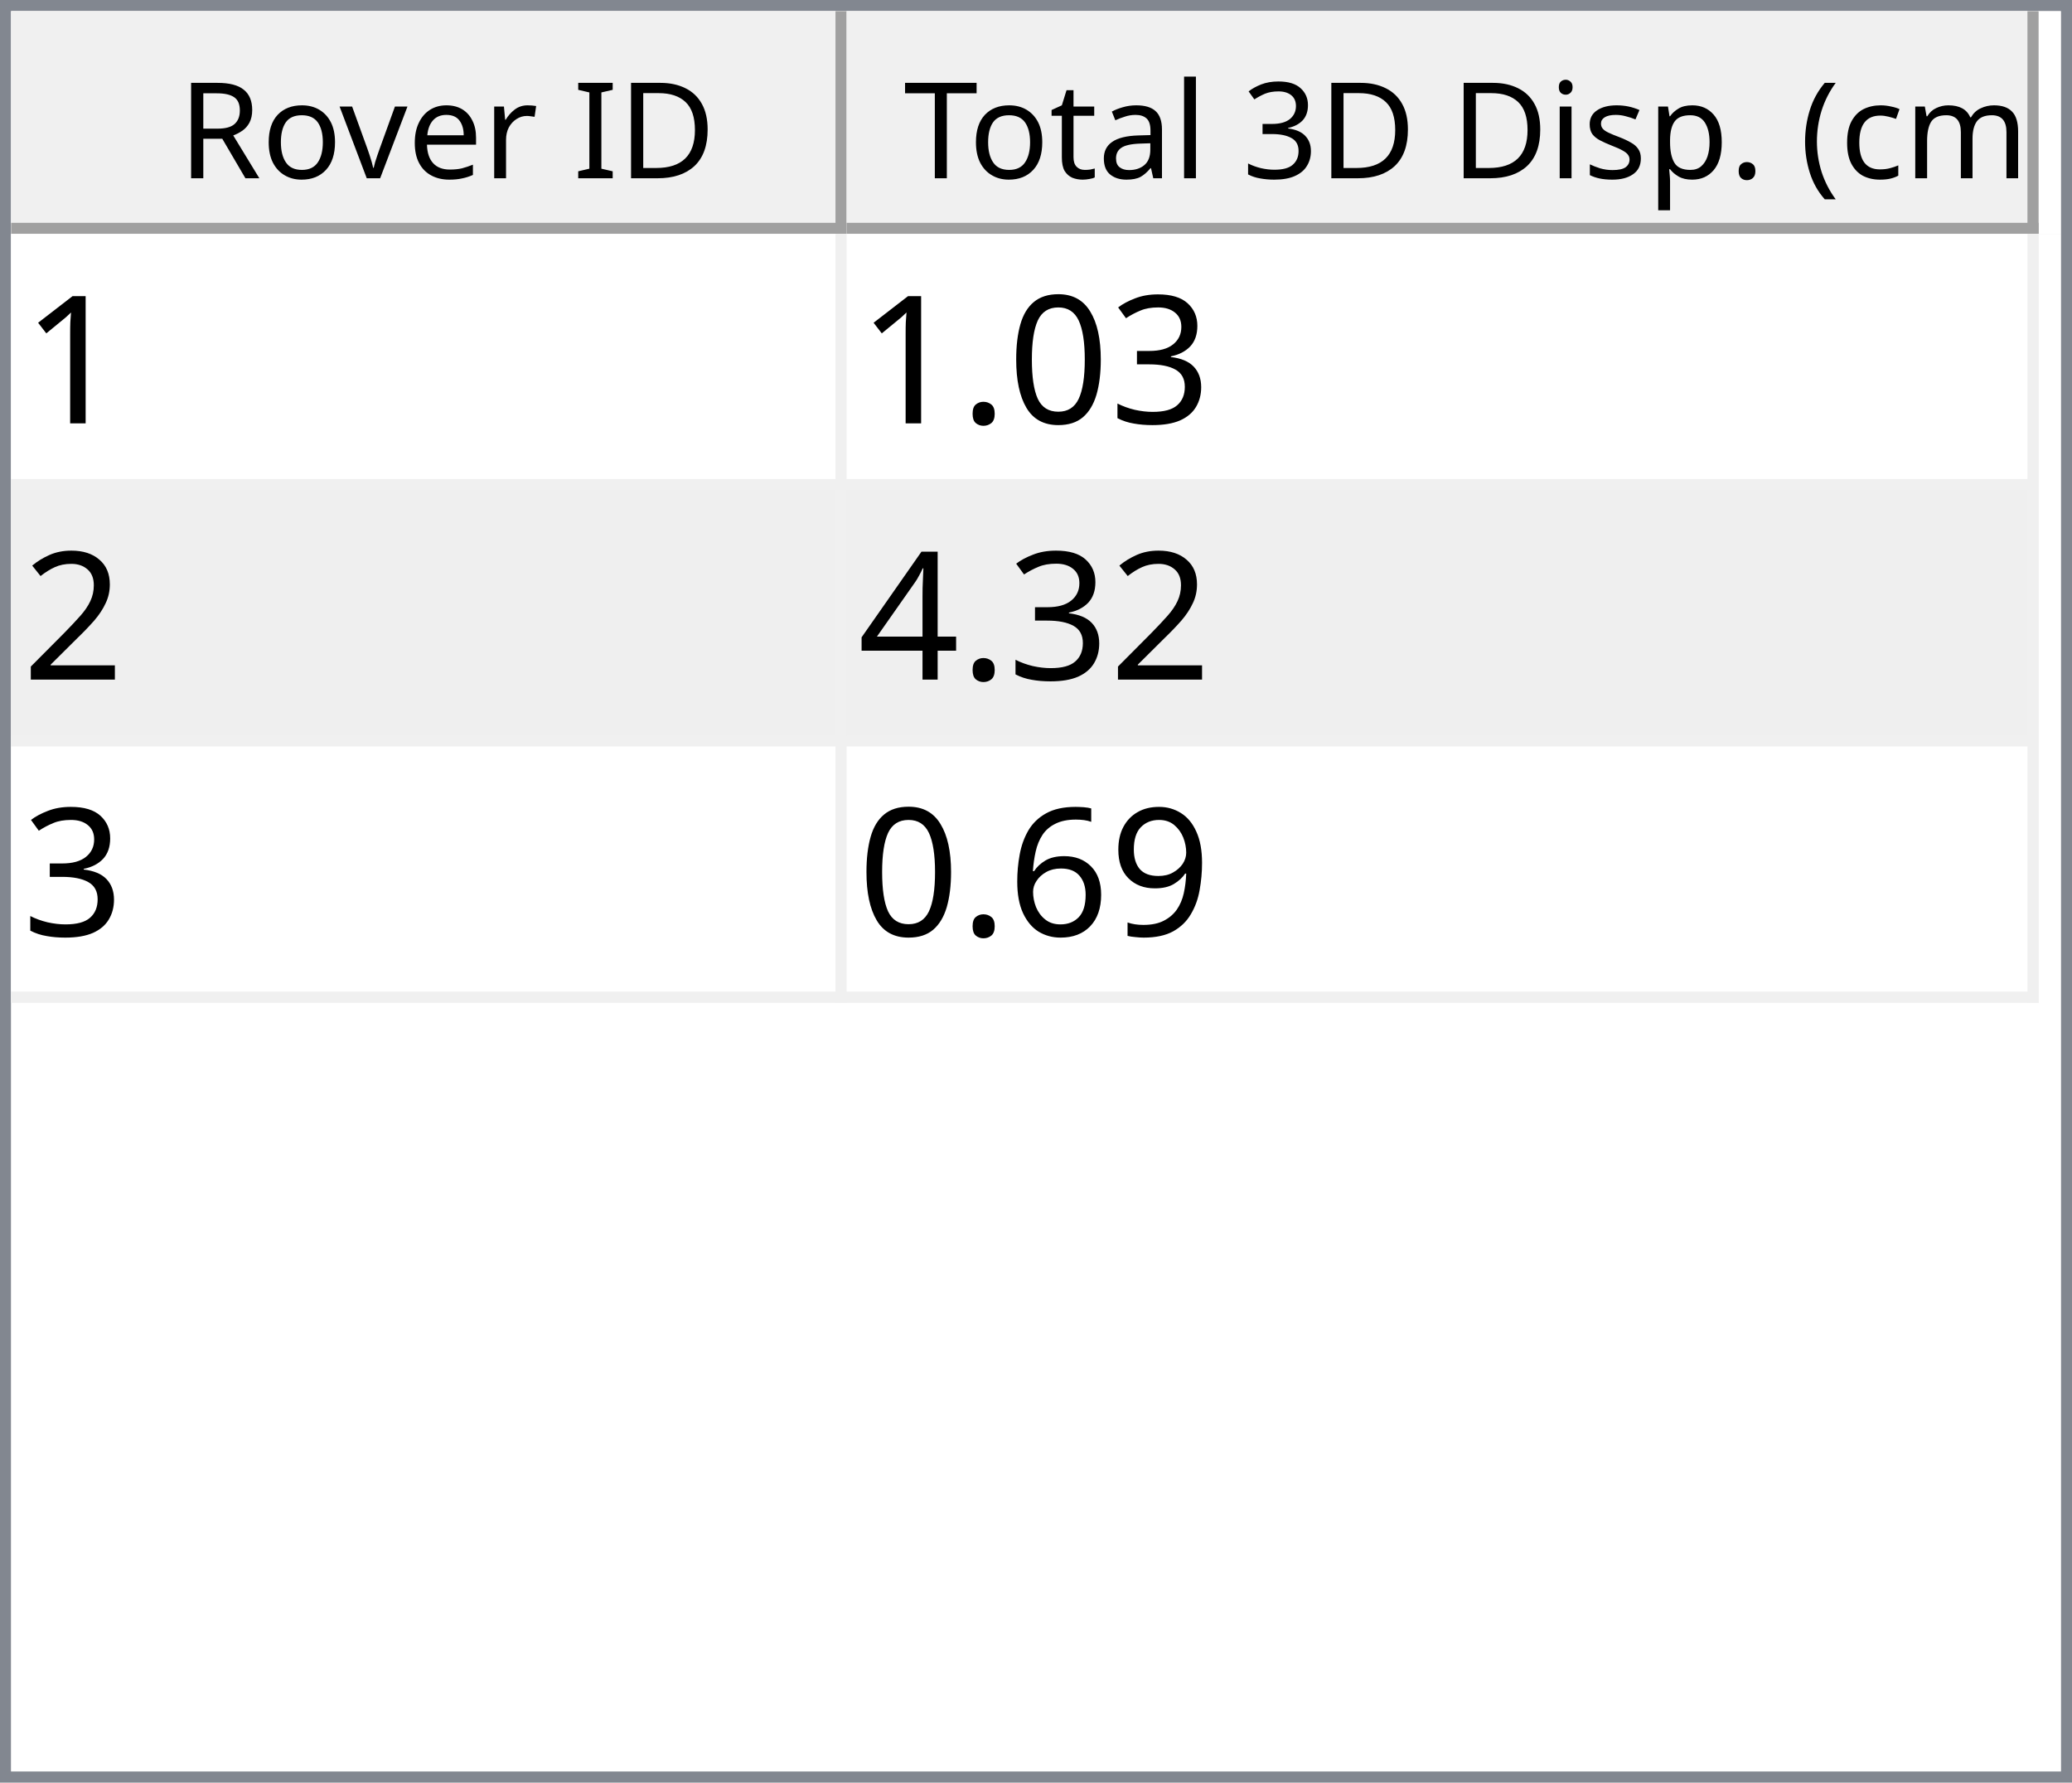
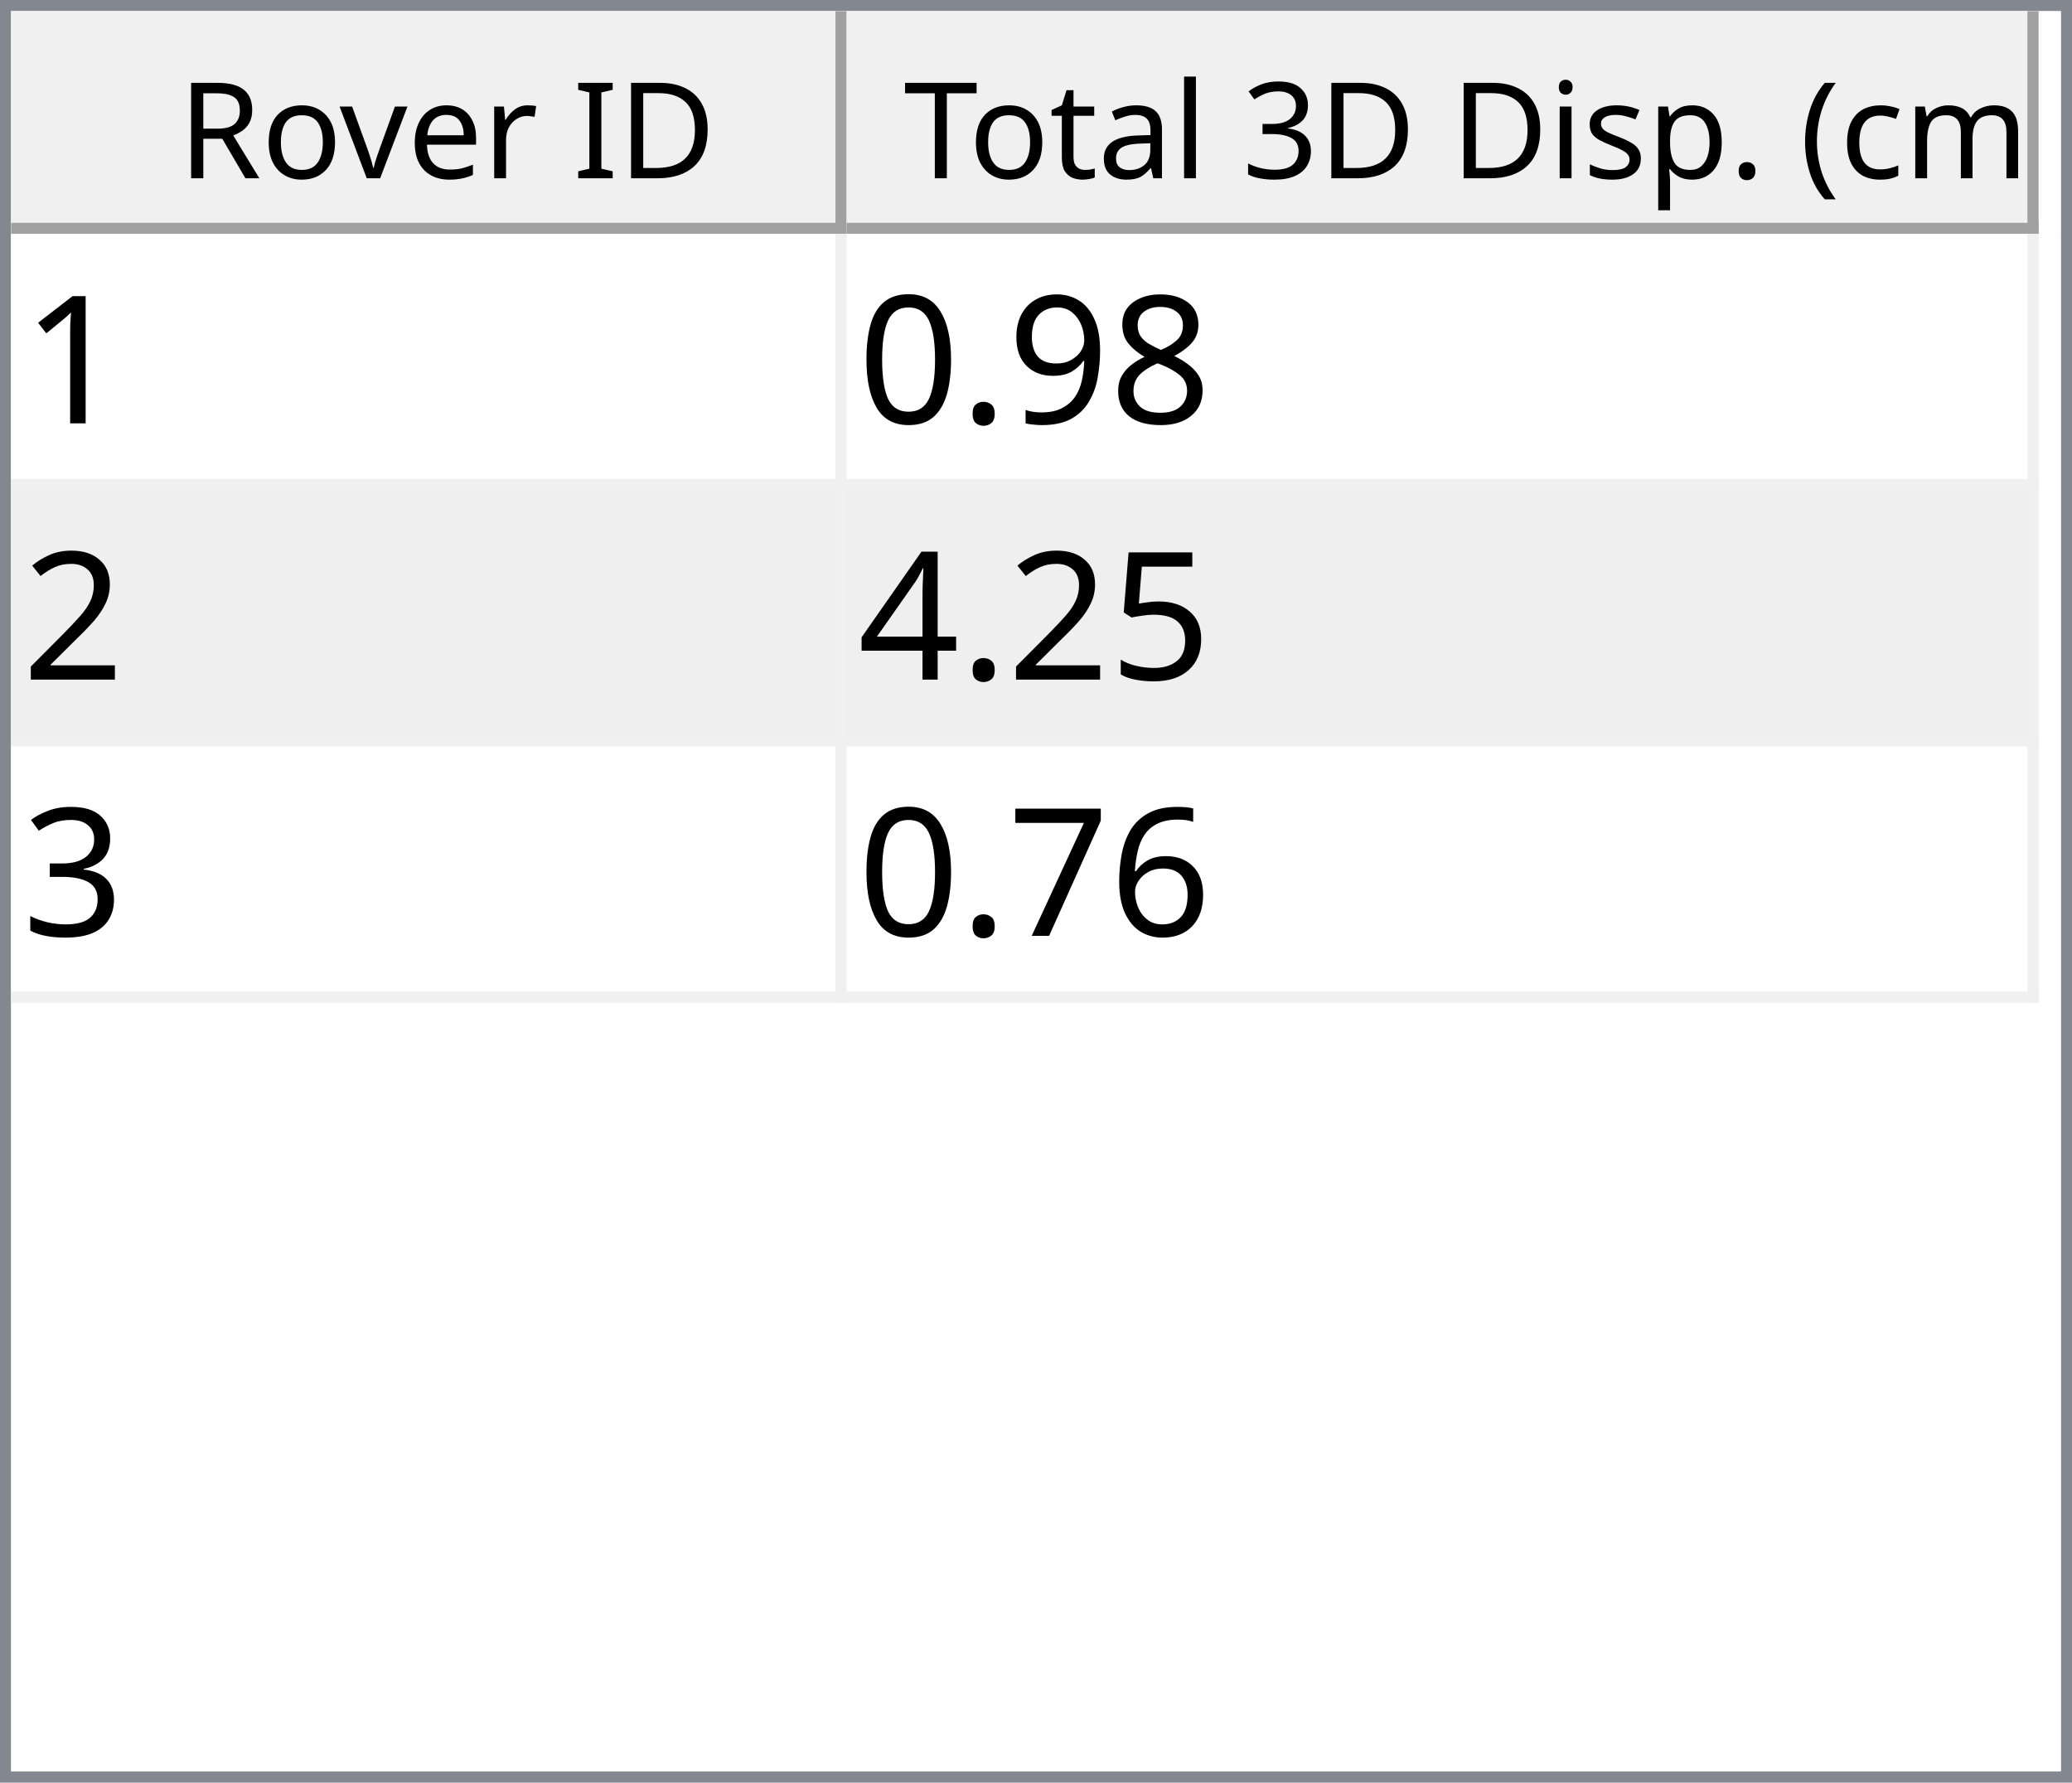
<svg xmlns="http://www.w3.org/2000/svg" style="fill-opacity:1; color-rendering:auto; color-interpolation:auto; text-rendering:auto; stroke:black; stroke-linecap:square; stroke-miterlimit:10; shape-rendering:auto; stroke-opacity:1; fill:black; stroke-dasharray:none; font-weight:normal; stroke-width:1; font-family:'Dialog'; font-style:normal; stroke-linejoin:miter; font-size:12px; stroke-dashoffset:0; image-rendering:auto;" width="186" height="160">
  <defs id="genericDefs" />
  <g>
    <defs id="defs1">
      <clipPath clipPathUnits="userSpaceOnUse" id="clipPath1">
        <path d="M0 0 L186 0 L186 160 L0 160 L0 0 Z" />
      </clipPath>
      <clipPath clipPathUnits="userSpaceOnUse" id="clipPath2">
        <path d="M0 0 L0 160 L186 160 L186 0 Z" />
      </clipPath>
      <clipPath clipPathUnits="userSpaceOnUse" id="clipPath3">
        <path d="M0 0 L0 20 L184 20 L184 0 Z" />
      </clipPath>
      <clipPath clipPathUnits="userSpaceOnUse" id="clipPath4">
        <path d="M0 0 L0 20 L75 20 L75 0 Z" />
      </clipPath>
      <clipPath clipPathUnits="userSpaceOnUse" id="clipPath5">
        <path d="M1 1 L1 19 L74 19 L74 1 Z" />
      </clipPath>
      <clipPath clipPathUnits="userSpaceOnUse" id="clipPath6">
        <path d="M0 0 L0 18 L73 18 L73 0 Z" />
      </clipPath>
      <clipPath clipPathUnits="userSpaceOnUse" id="clipPath7">
        <path d="M-0.5 -0.5 L-0.5 19.5 L74.5 19.5 L74.5 -0.5 Z" />
      </clipPath>
      <clipPath clipPathUnits="userSpaceOnUse" id="clipPath8">
        <path d="M0 0 L0 20 L107 20 L107 0 Z" />
      </clipPath>
      <clipPath clipPathUnits="userSpaceOnUse" id="clipPath9">
        <path d="M1 1 L1 19 L106 19 L106 1 Z" />
      </clipPath>
      <clipPath clipPathUnits="userSpaceOnUse" id="clipPath10">
        <path d="M0 0 L0 18 L105 18 L105 0 Z" />
      </clipPath>
      <clipPath clipPathUnits="userSpaceOnUse" id="clipPath11">
        <path d="M-0.5 -0.5 L-0.5 19.5 L106.5 19.5 L106.5 -0.5 Z" />
      </clipPath>
      <clipPath clipPathUnits="userSpaceOnUse" id="clipPath12">
        <path d="M0 0 L0 138 L184 138 L184 0 Z" />
      </clipPath>
      <clipPath clipPathUnits="userSpaceOnUse" id="clipPath13">
        <path d="M0 0 L0 69 L182 69 L182 0 Z" />
      </clipPath>
      <clipPath clipPathUnits="userSpaceOnUse" id="clipPath14">
        <path d="M-0.5 -0.5 L-0.5 68.5 L181.5 68.5 L181.5 -0.5 Z" />
      </clipPath>
      <clipPath clipPathUnits="userSpaceOnUse" id="clipPath15">
        <path d="M0 0 L0 22 L74 22 L74 0 Z" />
      </clipPath>
      <clipPath clipPathUnits="userSpaceOnUse" id="clipPath16">
        <path d="M0 0 L0 22 L106 22 L106 0 Z" />
      </clipPath>
      <font horiz-adv-x="64.551" id="font1">
        <font-face ascent="107.91" descent="25.098" units-per-em="100" style="font-style:normal; font-family:Segoe UI; font-weight:normal;" />
        <missing-glyph horiz-adv-x="64.551" d="M8.109 0 L8.109 68.266 L56.453 68.266 L56.453 0 L8.109 0 ZM15.328 7.234 L49.219 7.234 L49.219 61.031 L15.328 61.031 L15.328 7.234 Z" />
        <glyph unicode="D" horiz-adv-x="70.117" d="M9.188 0 L9.188 70.016 L28.516 70.016 Q65.531 70.016 65.531 35.891 Q65.531 19.672 55.25 9.836 Q44.969 0 27.734 0 L9.188 0 ZM17.391 62.594 L17.391 7.422 L27.828 7.422 Q41.609 7.422 49.273 14.797 Q56.938 22.172 56.938 35.688 Q56.938 62.594 28.328 62.594 L17.391 62.594 Z" />
        <glyph unicode="I" horiz-adv-x="26.611" d="M17.391 0 L9.188 0 L9.188 70.016 L17.391 70.016 L17.391 0 Z" />
        <glyph unicode=" " horiz-adv-x="27.393" d="" />
        <glyph unicode="r" horiz-adv-x="34.766" d="M34.188 41.891 Q32.078 43.5 28.125 43.5 Q23 43.5 19.555 38.672 Q16.109 33.844 16.109 25.484 L16.109 0 L8.109 0 L8.109 50 L16.109 50 L16.109 39.703 L16.312 39.703 Q18.016 44.969 21.531 47.922 Q25.047 50.875 29.391 50.875 Q32.516 50.875 34.188 50.203 L34.188 41.891 Z" />
        <glyph unicode="e" horiz-adv-x="52.295" d="M48.297 23 L12.984 23 Q13.188 14.656 17.484 10.109 Q21.781 5.562 29.297 5.562 Q37.75 5.562 44.828 11.141 L44.828 3.609 Q38.234 -1.172 27.391 -1.172 Q16.797 -1.172 10.742 5.641 Q4.688 12.453 4.688 24.812 Q4.688 36.469 11.305 43.82 Q17.922 51.172 27.734 51.172 Q37.547 51.172 42.922 44.828 Q48.297 38.484 48.297 27.203 L48.297 23 ZM40.094 29.781 Q40.047 36.719 36.75 40.578 Q33.453 44.438 27.594 44.438 Q21.922 44.438 17.969 40.383 Q14.016 36.328 13.094 29.781 L40.094 29.781 Z" />
        <glyph unicode="v" horiz-adv-x="47.9" d="M47.406 50 L27.484 0 L19.625 0 L0.688 50 L9.469 50 L22.172 13.672 Q23.578 9.672 23.922 6.688 L24.125 6.688 Q24.609 10.453 25.688 13.484 L38.969 50 L47.406 50 Z" />
        <glyph unicode="o" horiz-adv-x="58.594" d="M29 -1.172 Q17.922 -1.172 11.305 5.836 Q4.688 12.844 4.688 24.422 Q4.688 37.016 11.57 44.094 Q18.453 51.172 30.172 51.172 Q41.359 51.172 47.633 44.289 Q53.906 37.406 53.906 25.203 Q53.906 13.234 47.141 6.031 Q40.375 -1.172 29 -1.172 ZM29.594 44.438 Q21.875 44.438 17.383 39.188 Q12.891 33.938 12.891 24.703 Q12.891 15.828 17.43 10.695 Q21.969 5.562 29.594 5.562 Q37.359 5.562 41.531 10.594 Q45.703 15.625 45.703 24.906 Q45.703 34.281 41.531 39.359 Q37.359 44.438 29.594 44.438 Z" />
        <glyph unicode="R" horiz-adv-x="59.814" d="M59.375 0 L49.609 0 L37.891 19.625 Q36.281 22.359 34.766 24.289 Q33.25 26.219 31.664 27.438 Q30.078 28.656 28.25 29.219 Q26.422 29.781 24.125 29.781 L17.391 29.781 L17.391 0 L9.188 0 L9.188 70.016 L30.078 70.016 Q34.672 70.016 38.555 68.867 Q42.438 67.719 45.289 65.375 Q48.141 63.031 49.758 59.547 Q51.375 56.062 51.375 51.375 Q51.375 47.703 50.273 44.656 Q49.172 41.609 47.148 39.211 Q45.125 36.812 42.266 35.133 Q39.406 33.453 35.844 32.516 L35.844 32.328 Q37.594 31.547 38.891 30.547 Q40.188 29.547 41.359 28.18 Q42.531 26.812 43.68 25.078 Q44.828 23.344 46.234 21.047 L59.375 0 ZM17.391 62.594 L17.391 37.203 L28.516 37.203 Q31.594 37.203 34.203 38.133 Q36.812 39.062 38.719 40.797 Q40.625 42.531 41.703 45.047 Q42.781 47.562 42.781 50.688 Q42.781 56.297 39.141 59.445 Q35.5 62.594 28.609 62.594 L17.391 62.594 Z" />
        <glyph unicode=")" horiz-adv-x="30.176" d="M8.297 -15.922 L1.172 -15.922 Q16.406 2.344 16.406 26.812 Q16.406 51.469 1.078 70.016 L8.297 70.016 Q23.531 52.156 23.531 26.703 Q23.531 1.375 8.297 -15.922 Z" />
        <glyph unicode="m" horiz-adv-x="86.133" d="M79.109 0 L71.094 0 L71.094 28.719 Q71.094 37.016 68.531 40.727 Q65.969 44.438 59.906 44.438 Q54.781 44.438 51.195 39.75 Q47.609 35.062 47.609 28.516 L47.609 0 L39.594 0 L39.594 29.688 Q39.594 44.438 28.219 44.438 Q22.953 44.438 19.531 40.016 Q16.109 35.594 16.109 28.516 L16.109 0 L8.109 0 L8.109 50 L16.109 50 L16.109 42.094 L16.312 42.094 Q21.625 51.172 31.844 51.172 Q36.969 51.172 40.773 48.312 Q44.578 45.453 46 40.828 Q51.562 51.172 62.594 51.172 Q79.109 51.172 79.109 30.812 L79.109 0 Z" />
        <glyph unicode="c" horiz-adv-x="46.191" d="M42.188 2.297 Q36.422 -1.172 28.516 -1.172 Q17.828 -1.172 11.258 5.789 Q4.688 12.75 4.688 23.828 Q4.688 36.188 11.766 43.68 Q18.844 51.172 30.672 51.172 Q37.25 51.172 42.281 48.734 L42.281 40.531 Q36.719 44.438 30.375 44.438 Q22.703 44.438 17.797 38.945 Q12.891 33.453 12.891 24.516 Q12.891 15.719 17.508 10.641 Q22.125 5.562 29.891 5.562 Q36.422 5.562 42.188 9.906 L42.188 2.297 Z" />
        <glyph unicode="(" horiz-adv-x="30.176" d="M29.109 -15.922 L21.969 -15.922 Q6.844 1.375 6.844 26.703 Q6.844 52.156 21.969 70.016 L29.203 70.016 Q13.875 51.469 13.875 26.812 Q13.875 2.344 29.109 -15.922 Z" />
        <glyph unicode="." horiz-adv-x="21.68" d="M10.891 -1.078 Q8.641 -1.078 7.055 0.539 Q5.469 2.156 5.469 4.391 Q5.469 6.641 7.055 8.273 Q8.641 9.906 10.891 9.906 Q13.188 9.906 14.797 8.273 Q16.406 6.641 16.406 4.391 Q16.406 2.156 14.797 0.539 Q13.188 -1.078 10.891 -1.078 Z" />
        <glyph unicode="p" horiz-adv-x="58.789" d="M16.312 7.234 L16.109 7.234 L16.109 -23 L8.109 -23 L8.109 50 L16.109 50 L16.109 41.219 L16.312 41.219 Q22.219 51.172 33.594 51.172 Q43.266 51.172 48.688 44.461 Q54.109 37.75 54.109 26.469 Q54.109 13.922 48 6.375 Q41.891 -1.172 31.297 -1.172 Q21.578 -1.172 16.312 7.234 ZM16.109 27.391 L16.109 20.406 Q16.109 14.203 20.141 9.883 Q24.172 5.562 30.375 5.562 Q37.641 5.562 41.773 11.133 Q45.906 16.703 45.906 26.609 Q45.906 34.969 42.047 39.703 Q38.188 44.438 31.594 44.438 Q24.609 44.438 20.359 39.578 Q16.109 34.719 16.109 27.391 Z" />
        <glyph unicode="s" horiz-adv-x="42.432" d="M5.078 1.812 L5.078 10.406 Q11.625 5.562 19.484 5.562 Q30.031 5.562 30.031 12.594 Q30.031 14.594 29.125 15.992 Q28.219 17.391 26.68 18.461 Q25.141 19.531 23.07 20.383 Q21 21.234 18.609 22.172 Q15.281 23.484 12.766 24.828 Q10.25 26.172 8.57 27.859 Q6.891 29.547 6.031 31.695 Q5.172 33.844 5.172 36.719 Q5.172 40.234 6.789 42.945 Q8.406 45.656 11.086 47.484 Q13.766 49.312 17.211 50.242 Q20.656 51.172 24.312 51.172 Q30.812 51.172 35.938 48.922 L35.938 40.828 Q30.422 44.438 23.25 44.438 Q21 44.438 19.195 43.922 Q17.391 43.406 16.094 42.477 Q14.797 41.547 14.086 40.258 Q13.375 38.969 13.375 37.406 Q13.375 35.453 14.086 34.133 Q14.797 32.812 16.164 31.789 Q17.531 30.766 19.484 29.938 Q21.438 29.109 23.922 28.125 Q27.25 26.859 29.883 25.516 Q32.516 24.172 34.375 22.484 Q36.234 20.797 37.234 18.602 Q38.234 16.406 38.234 13.375 Q38.234 9.672 36.602 6.938 Q34.969 4.203 32.234 2.398 Q29.5 0.594 25.93 -0.289 Q22.359 -1.172 18.453 -1.172 Q10.75 -1.172 5.078 1.812 Z" />
        <glyph unicode="i" horiz-adv-x="24.219" d="M12.203 62.703 Q10.062 62.703 8.547 64.164 Q7.031 65.625 7.031 67.875 Q7.031 70.125 8.547 71.609 Q10.062 73.094 12.203 73.094 Q14.406 73.094 15.945 71.609 Q17.484 70.125 17.484 67.875 Q17.484 65.719 15.945 64.211 Q14.406 62.703 12.203 62.703 ZM16.109 0 L8.109 0 L8.109 50 L16.109 50 L16.109 0 Z" />
        <glyph unicode="3" horiz-adv-x="53.906" d="M46.531 19.828 Q46.531 15.094 44.75 11.211 Q42.969 7.328 39.719 4.57 Q36.469 1.812 31.93 0.297 Q27.391 -1.219 21.922 -1.219 Q11.922 -1.219 6 2.594 L6 11.188 Q13.094 5.609 22.219 5.609 Q25.875 5.609 28.828 6.539 Q31.781 7.469 33.906 9.227 Q36.031 10.984 37.18 13.477 Q38.328 15.969 38.328 19.094 Q38.328 32.812 18.797 32.812 L12.984 32.812 L12.984 39.594 L18.5 39.594 Q35.797 39.594 35.797 52.484 Q35.797 64.406 22.609 64.406 Q15.188 64.406 8.688 59.422 L8.688 67.188 Q15.375 71.188 24.609 71.188 Q29 71.188 32.57 69.969 Q36.141 68.75 38.68 66.555 Q41.219 64.359 42.609 61.281 Q44 58.203 44 54.5 Q44 40.672 30.031 36.719 L30.031 36.531 Q33.594 36.141 36.625 34.797 Q39.656 33.453 41.852 31.305 Q44.047 29.156 45.289 26.25 Q46.531 23.344 46.531 19.828 Z" />
        <glyph unicode="l" horiz-adv-x="24.219" d="M16.109 0 L8.109 0 L8.109 74.031 L16.109 74.031 L16.109 0 Z" />
        <glyph unicode="a" horiz-adv-x="50.879" d="M43.891 0 L35.891 0 L35.891 7.812 L35.688 7.812 Q30.469 -1.172 20.312 -1.172 Q12.844 -1.172 8.617 2.781 Q4.391 6.734 4.391 13.281 Q4.391 27.297 20.906 29.594 L35.891 31.688 Q35.891 44.438 25.594 44.438 Q16.547 44.438 9.281 38.281 L9.281 46.484 Q16.656 51.172 26.266 51.172 Q43.891 51.172 43.891 32.516 L43.891 0 ZM35.891 25.297 L23.828 23.641 Q18.266 22.859 15.43 20.875 Q12.594 18.891 12.594 13.875 Q12.594 10.203 15.211 7.883 Q17.828 5.562 22.172 5.562 Q28.125 5.562 32.008 9.742 Q35.891 13.922 35.891 20.312 L35.891 25.297 Z" />
        <glyph unicode="t" horiz-adv-x="33.887" d="M31.297 0.484 Q28.469 -1.078 23.828 -1.078 Q10.688 -1.078 10.688 13.578 L10.688 43.172 L2.094 43.172 L2.094 50 L10.688 50 L10.688 62.203 L18.703 64.797 L18.703 50 L31.297 50 L31.297 43.172 L18.703 43.172 L18.703 14.984 Q18.703 9.969 20.414 7.82 Q22.125 5.672 26.078 5.672 Q29.109 5.672 31.297 7.328 L31.297 0.484 Z" />
        <glyph unicode="T" horiz-adv-x="52.393" d="M50.594 62.594 L30.375 62.594 L30.375 0 L22.172 0 L22.172 62.594 L2 62.594 L2 70.016 L50.594 70.016 L50.594 62.594 Z" />
      </font>
      <font horiz-adv-x="75.0" id="font2">
        <font-face ascent="100.537" descent="21.973" units-per-em="100" style="font-style:normal; font-family:sans-serif; font-weight:normal;" />
        <missing-glyph horiz-adv-x="75.0" d="M12.5 0 L12.5 62.5 L62.5 62.5 L62.5 0 L12.5 0 ZM14.062 1.562 L60.938 1.562 L60.938 60.938 L14.062 60.938 L14.062 1.562 Z" />
        <glyph unicode="1" horiz-adv-x="55.615" d="M37.25 0 L28.469 0 L28.469 56 Q25.297 52.984 20.141 49.953 Q14.984 46.922 10.891 45.406 L10.891 53.906 Q18.266 57.375 23.781 62.305 Q29.297 67.234 31.594 71.875 L37.25 71.875 L37.25 0 Z" />
+         <glyph unicode="8" horiz-adv-x="55.615" d="M17.672 38.812 Q12.203 40.828 9.57 44.539 Q6.938 48.25 6.938 53.422 Q6.938 61.234 12.555 66.555 Q18.172 71.875 27.484 71.875 Q36.859 71.875 42.578 66.43 Q48.297 60.984 48.297 53.172 Q48.297 48.188 45.68 44.508 Q43.062 40.828 37.75 38.812 Q44.344 36.672 47.781 31.883 Q51.219 27.094 51.219 20.453 Q51.219 11.281 44.727 5.031 Q38.234 -1.219 27.641 -1.219 Q17.047 -1.219 10.547 5.055 Q4.047 11.328 4.047 20.703 Q4.047 27.688 7.594 32.398 Q11.141 37.109 17.672 38.812 ZM15.922 53.719 Q15.922 48.641 19.195 45.414 Q22.469 42.188 27.688 42.188 Q32.766 42.188 36.016 45.383 Q39.266 48.578 39.266 53.219 Q39.266 58.062 35.914 61.359 Q32.562 64.656 27.594 64.656 Q22.562 64.656 19.242 61.43 Q15.922 58.203 15.922 53.719 ZM13.094 20.656 Q13.094 16.891 14.875 13.375 Q16.656 9.859 20.172 7.93 Q23.688 6 27.734 6 Q34.031 6 38.133 10.055 Q42.234 14.109 42.234 20.359 Q42.234 26.703 38.016 30.859 Q33.797 35.016 27.438 35.016 Q21.234 35.016 17.164 30.914 Q13.094 26.812 13.094 20.656 Z" />
+         <glyph unicode="9" horiz-adv-x="55.615" d="M5.469 16.547 L13.922 17.328 Q14.984 11.375 18.016 8.688 Q21.047 6 25.781 6 Q29.828 6 32.883 7.859 Q35.938 9.719 37.891 12.82 Q39.844 15.922 41.164 21.195 Q42.484 26.469 42.484 31.938 Q42.484 32.516 42.438 33.688 Q39.797 29.5 35.234 26.883 Q30.672 24.266 25.344 24.266 Q16.453 24.266 10.305 30.711 Q4.156 37.156 4.156 47.703 Q4.156 58.594 10.578 65.234 Q17 71.875 26.656 71.875 Q33.641 71.875 39.43 68.117 Q45.219 64.359 48.219 57.398 Q51.219 50.438 51.219 37.25 Q51.219 23.531 48.242 15.406 Q45.266 7.281 39.383 3.031 Q33.5 -1.219 25.594 -1.219 Q17.188 -1.219 11.867 3.445 Q6.547 8.109 5.469 16.547 ZM41.453 48.141 Q41.453 55.719 37.43 60.156 Q33.406 64.594 27.734 64.594 Q21.875 64.594 17.531 59.812 Q13.188 55.031 13.188 47.406 Q13.188 40.578 17.312 36.305 Q21.438 32.031 27.484 32.031 Q33.594 32.031 37.523 36.305 Q41.453 40.578 41.453 48.141 Z" />
+         <glyph unicode="." horiz-adv-x="27.783" d="M9.078 0 L9.078 10.016 L19.094 10.016 L19.094 0 L9.078 0 Z" />
+         <glyph unicode="0" horiz-adv-x="55.615" d="M4.156 35.297 Q4.156 48 6.766 55.742 Q9.375 63.484 14.523 67.68 Q19.672 71.875 27.484 71.875 Q33.25 71.875 37.594 69.555 Q41.938 67.234 44.773 62.867 Q47.609 58.5 49.219 52.227 Q50.828 45.953 50.828 35.297 Q50.828 22.703 48.242 14.969 Q45.656 7.234 40.508 3.008 Q35.359 -1.219 27.484 -1.219 Q17.141 -1.219 11.234 6.203 Q4.156 15.141 4.156 35.297 ZM13.188 35.297 Q13.188 17.672 17.312 11.836 Q21.438 6 27.484 6 Q33.547 6 37.672 11.859 Q41.797 17.719 41.797 35.297 Q41.797 52.984 37.672 58.789 Q33.547 64.594 27.391 64.594 Q21.344 64.594 17.719 59.469 Q13.188 52.938 13.188 35.297 Z" />
+         <glyph unicode="2" horiz-adv-x="55.615" d="M50.344 8.453 L50.344 0 L3.031 0 Q2.938 3.172 4.047 6.109 Q5.859 10.938 9.836 15.625 Q13.812 20.312 21.344 26.469 Q33.016 36.031 37.117 41.625 Q41.219 47.219 41.219 52.203 Q41.219 57.422 37.477 61.008 Q33.734 64.594 27.734 64.594 Q21.391 64.594 17.578 60.789 Q13.766 56.984 13.719 50.25 L4.688 51.172 Q5.609 61.281 11.664 66.578 Q17.719 71.875 27.938 71.875 Q38.234 71.875 44.242 66.164 Q50.25 60.453 50.25 52 Q50.25 47.703 48.492 43.555 Q46.734 39.406 42.656 34.812 Q38.578 30.219 29.109 22.219 Q21.188 15.578 18.945 13.211 Q16.703 10.844 15.234 8.453 L50.344 8.453 Z" />
+         <glyph unicode="5" horiz-adv-x="55.615" d="M4.156 18.75 L13.375 19.531 Q14.406 12.797 18.141 9.398 Q21.875 6 27.156 6 Q33.5 6 37.891 10.789 Q42.281 15.578 42.281 23.484 Q42.281 31 38.062 35.352 Q33.844 39.703 27 39.703 Q22.75 39.703 19.336 37.773 Q15.922 35.844 13.969 32.766 L5.719 33.844 L12.641 70.609 L48.25 70.609 L48.25 62.203 L19.672 62.203 L15.828 42.969 Q22.266 47.469 29.344 47.469 Q38.719 47.469 45.164 40.969 Q51.609 34.469 51.609 24.266 Q51.609 14.547 45.953 7.469 Q39.062 -1.219 27.156 -1.219 Q17.391 -1.219 11.211 4.25 Q5.031 9.719 4.156 18.75 Z" />
+         <glyph unicode="4" horiz-adv-x="55.615" d="M32.328 0 L32.328 17.141 L1.266 17.141 L1.266 25.203 L33.938 71.578 L41.109 71.578 L41.109 25.203 L50.781 25.203 L50.781 17.141 L41.109 17.141 L41.109 0 L32.328 0 ZM32.328 25.203 L32.328 57.469 L9.906 25.203 L32.328 25.203 Z" />
        <glyph unicode="3" horiz-adv-x="55.615" d="M4.203 18.891 L12.984 20.062 Q14.5 12.594 18.141 9.297 Q21.781 6 27 6 Q33.203 6 37.477 10.297 Q41.75 14.594 41.75 20.953 Q41.75 27 37.797 30.93 Q33.844 34.859 27.734 34.859 Q25.25 34.859 21.531 33.891 L22.516 41.609 Q23.391 41.5 23.922 41.5 Q29.547 41.5 34.039 44.43 Q38.531 47.359 38.531 53.469 Q38.531 58.297 35.258 61.477 Q31.984 64.656 26.812 64.656 Q21.688 64.656 18.266 61.43 Q14.844 58.203 13.875 51.766 L5.078 53.328 Q6.688 62.156 12.398 67.016 Q18.109 71.875 26.609 71.875 Q32.469 71.875 37.398 69.359 Q42.328 66.844 44.945 62.5 Q47.562 58.156 47.562 53.266 Q47.562 48.641 45.07 44.828 Q42.578 41.016 37.703 38.766 Q44.047 37.312 47.562 32.695 Q51.078 28.078 51.078 21.141 Q51.078 11.766 44.242 5.25 Q37.406 -1.266 26.953 -1.266 Q17.531 -1.266 11.305 4.352 Q5.078 9.969 4.203 18.891 Z" />
-         <glyph unicode="0" horiz-adv-x="55.615" d="M4.156 35.297 Q4.156 48 6.766 55.742 Q9.375 63.484 14.523 67.68 Q19.672 71.875 27.484 71.875 Q33.25 71.875 37.594 69.555 Q41.938 67.234 44.773 62.867 Q47.609 58.5 49.219 52.227 Q50.828 45.953 50.828 35.297 Q50.828 22.703 48.242 14.969 Q45.656 7.234 40.508 3.008 Q35.359 -1.219 27.484 -1.219 Q17.141 -1.219 11.234 6.203 Q4.156 15.141 4.156 35.297 ZM13.188 35.297 Q13.188 17.672 17.312 11.836 Q21.438 6 27.484 6 Q33.547 6 37.672 11.859 Q41.797 17.719 41.797 35.297 Q41.797 52.984 37.672 58.789 Q33.547 64.594 27.391 64.594 Q21.344 64.594 17.719 59.469 Q13.188 52.938 13.188 35.297 Z" />
-         <glyph unicode="." horiz-adv-x="27.783" d="M9.078 0 L9.078 10.016 L19.094 10.016 L19.094 0 L9.078 0 Z" />
-         <glyph unicode="2" horiz-adv-x="55.615" d="M50.344 8.453 L50.344 0 L3.031 0 Q2.938 3.172 4.047 6.109 Q5.859 10.938 9.836 15.625 Q13.812 20.312 21.344 26.469 Q33.016 36.031 37.117 41.625 Q41.219 47.219 41.219 52.203 Q41.219 57.422 37.477 61.008 Q33.734 64.594 27.734 64.594 Q21.391 64.594 17.578 60.789 Q13.766 56.984 13.719 50.25 L4.688 51.172 Q5.609 61.281 11.664 66.578 Q17.719 71.875 27.938 71.875 Q38.234 71.875 44.242 66.164 Q50.25 60.453 50.25 52 Q50.25 47.703 48.492 43.555 Q46.734 39.406 42.656 34.812 Q38.578 30.219 29.109 22.219 Q21.188 15.578 18.945 13.211 Q16.703 10.844 15.234 8.453 L50.344 8.453 Z" />
-         <glyph unicode="4" horiz-adv-x="55.615" d="M32.328 0 L32.328 17.141 L1.266 17.141 L1.266 25.203 L33.938 71.578 L41.109 71.578 L41.109 25.203 L50.781 25.203 L50.781 17.141 L41.109 17.141 L41.109 0 L32.328 0 ZM32.328 25.203 L32.328 57.469 L9.906 25.203 L32.328 25.203 Z" />
-         <glyph unicode="9" horiz-adv-x="55.615" d="M5.469 16.547 L13.922 17.328 Q14.984 11.375 18.016 8.688 Q21.047 6 25.781 6 Q29.828 6 32.883 7.859 Q35.938 9.719 37.891 12.82 Q39.844 15.922 41.164 21.195 Q42.484 26.469 42.484 31.938 Q42.484 32.516 42.438 33.688 Q39.797 29.5 35.234 26.883 Q30.672 24.266 25.344 24.266 Q16.453 24.266 10.305 30.711 Q4.156 37.156 4.156 47.703 Q4.156 58.594 10.578 65.234 Q17 71.875 26.656 71.875 Q33.641 71.875 39.43 68.117 Q45.219 64.359 48.219 57.398 Q51.219 50.438 51.219 37.25 Q51.219 23.531 48.242 15.406 Q45.266 7.281 39.383 3.031 Q33.5 -1.219 25.594 -1.219 Q17.188 -1.219 11.867 3.445 Q6.547 8.109 5.469 16.547 ZM41.453 48.141 Q41.453 55.719 37.43 60.156 Q33.406 64.594 27.734 64.594 Q21.875 64.594 17.531 59.812 Q13.188 55.031 13.188 47.406 Q13.188 40.578 17.312 36.305 Q21.438 32.031 27.484 32.031 Q33.594 32.031 37.523 36.305 Q41.453 40.578 41.453 48.141 Z" />
        <glyph unicode="6" horiz-adv-x="55.615" d="M49.75 54.047 L41.016 53.375 Q39.844 58.547 37.703 60.891 Q34.125 64.656 28.906 64.656 Q24.703 64.656 21.531 62.312 Q17.391 59.281 14.992 53.469 Q12.594 47.656 12.5 36.922 Q15.672 41.75 20.266 44.094 Q24.859 46.438 29.891 46.438 Q38.672 46.438 44.852 39.969 Q51.031 33.5 51.031 23.25 Q51.031 16.5 48.125 10.719 Q45.219 4.938 40.141 1.859 Q35.062 -1.219 28.609 -1.219 Q17.625 -1.219 10.695 6.859 Q3.766 14.938 3.766 33.5 Q3.766 54.25 11.422 63.672 Q18.109 71.875 29.438 71.875 Q37.891 71.875 43.289 67.141 Q48.688 62.406 49.75 54.047 ZM13.875 23.188 Q13.875 18.656 15.797 14.508 Q17.719 10.359 21.188 8.18 Q24.656 6 28.469 6 Q34.031 6 38.039 10.492 Q42.047 14.984 42.047 22.703 Q42.047 30.125 38.086 34.398 Q34.125 38.672 28.125 38.672 Q22.172 38.672 18.023 34.398 Q13.875 30.125 13.875 23.188 Z" />
+         <glyph unicode="7" horiz-adv-x="55.615" d="M4.734 62.203 L4.734 70.656 L51.078 70.656 L51.078 63.812 Q44.234 56.547 37.523 44.484 Q30.812 32.422 27.156 19.672 Q24.516 10.688 23.781 0 L14.75 0 Q14.891 8.453 18.062 20.414 Q21.234 32.375 27.172 43.484 Q33.109 54.594 39.797 62.203 L4.734 62.203 Z" />
      </font>
    </defs>
    <g style="fill:white; stroke:white;">
      <rect x="0" y="0" width="186" style="clip-path:url(#clipPath1); stroke:none;" height="160" />
    </g>
    <g style="fill:white; text-rendering:optimizeSpeed; color-rendering:optimizeSpeed; image-rendering:optimizeSpeed; shape-rendering:crispEdges; stroke:white; color-interpolation:sRGB;">
      <rect x="0" width="186" height="160" y="0" style="stroke:none;" />
      <path style="stroke:none;" d="M0 160 L186 160 L186 0 L0 0 Z" />
    </g>
    <g style="fill:rgb(240,240,240); font-family:'Segoe UI'; stroke:rgb(240,240,240);">
      <rect x="0" y="0" width="186" style="clip-path:url(#clipPath2); stroke:none;" height="160" />
    </g>
    <g style="fill:rgb(130,135,144); font-family:'Segoe UI'; stroke:rgb(130,135,144);">
      <path d="M0 0 L186 0 L186 160 L0 160 L0 0 ZM1 1 L185 1 L185 159 L1 159 L1 1 Z" style="fill-rule:evenodd; clip-path:url(#clipPath2); stroke:none;" />
    </g>
    <g style="fill:white; font-family:'Segoe UI'; stroke:white;" transform="translate(1,1)">
      <rect x="0" y="0" width="184" style="clip-path:url(#clipPath3); stroke:none;" height="20" />
    </g>
    <g style="fill:rgb(240,240,240); font-family:'Segoe UI'; stroke:rgb(240,240,240);" transform="translate(1,1)">
      <rect x="0" y="0" width="75" style="clip-path:url(#clipPath4); stroke:none;" height="20" />
    </g>
    <g style="font-family:'Segoe UI';" transform="translate(2,2)">
      <text x="14" xml:space="preserve" y="14" style="clip-path:url(#clipPath6); stroke:none;">Rover ID</text>
    </g>
    <g style="fill:rgb(160,160,160); font-family:'Segoe UI'; stroke:rgb(160,160,160); stroke-linejoin:bevel;" transform="translate(1.5,1.5)">
      <line x1="74" x2="74" y1="0" style="fill:none; clip-path:url(#clipPath7);" y2="19" />
    </g>
    <g style="fill:rgb(160,160,160); font-family:'Segoe UI'; stroke:rgb(160,160,160); stroke-linejoin:bevel;" transform="matrix(1,0,0,1,1,1) translate(0.5,0.5)">
      <line x1="0" x2="74" y1="19" style="fill:none; clip-path:url(#clipPath7);" y2="19" />
    </g>
    <g style="fill:rgb(240,240,240); font-family:'Segoe UI'; stroke:rgb(240,240,240);" transform="translate(76,1)">
      <rect x="0" y="0" width="107" style="clip-path:url(#clipPath8); stroke:none;" height="20" />
    </g>
    <g style="font-family:'Segoe UI';" transform="translate(77,2)">
      <text x="1" xml:space="preserve" y="14" style="clip-path:url(#clipPath10); stroke:none;"> Total 3D Disp. (cm)</text>
    </g>
    <g style="fill:rgb(160,160,160); font-family:'Segoe UI'; stroke:rgb(160,160,160); stroke-linejoin:bevel;" transform="translate(76.5,1.5)">
      <line x1="106" x2="106" y1="0" style="fill:none; clip-path:url(#clipPath11);" y2="19" />
    </g>
    <g style="fill:rgb(160,160,160); font-family:'Segoe UI'; stroke:rgb(160,160,160); stroke-linejoin:bevel;" transform="matrix(1,0,0,1,76,1) translate(0.5,0.5)">
      <line x1="0" x2="106" y1="19" style="fill:none; clip-path:url(#clipPath11);" y2="19" />
    </g>
    <g style="fill:white; font-family:'Segoe UI'; stroke:white;" transform="translate(1,21)">
      <rect x="0" y="0" width="184" style="clip-path:url(#clipPath12); stroke:none;" height="138" />
    </g>
    <g style="fill:rgb(240,240,240); font-size:16px; font-family:sans-serif; stroke:rgb(240,240,240);" transform="translate(1,21)">
      <rect x="0" y="0" width="182" style="clip-path:url(#clipPath13); stroke:none;" height="69" />
      <line transform="translate(0.5,0.5)" x1="0" x2="181" y1="22" style="clip-path:url(#clipPath14); fill:none; stroke-linejoin:bevel;" y2="22" />
    </g>
    <g transform="matrix(1,0,0,1,1,21) translate(0.5,0.5)" style="fill:rgb(240,240,240); font-size:16px; font-family:sans-serif; stroke:rgb(240,240,240); stroke-linejoin:bevel;">
      <line x1="0" x2="181" y1="45" style="fill:none; clip-path:url(#clipPath14);" y2="45" />
    </g>
    <g transform="matrix(1,0,0,1,1,21) translate(0.5,0.5)" style="fill:rgb(240,240,240); font-size:16px; font-family:sans-serif; stroke:rgb(240,240,240); stroke-linejoin:bevel;">
      <line x1="0" x2="181" y1="68" style="fill:none; clip-path:url(#clipPath14);" y2="68" />
    </g>
    <g transform="matrix(1,0,0,1,1,21) translate(0.5,0.5)" style="fill:rgb(240,240,240); font-size:16px; font-family:sans-serif; stroke:rgb(240,240,240); stroke-linejoin:bevel;">
      <line x1="74" x2="74" y1="0" style="fill:none; clip-path:url(#clipPath14);" y2="68" />
    </g>
    <g transform="matrix(1,0,0,1,1,21) translate(0.5,0.5)" style="fill:rgb(240,240,240); font-size:16px; font-family:sans-serif; stroke:rgb(240,240,240); stroke-linejoin:bevel;">
      <line x1="181" x2="181" y1="0" style="fill:none; clip-path:url(#clipPath14);" y2="68" />
    </g>
    <g style="fill:white; font-size:16px; font-family:sans-serif; stroke:white;" transform="matrix(1,0,0,1,1,21)">
      <rect x="0" y="0" width="74" style="clip-path:url(#clipPath15); stroke:none;" height="22" />
      <text x="1" y="17" style="fill:black; clip-path:url(#clipPath15); stroke:none;" xml:space="preserve">1</text>
    </g>
    <g style="fill:white; font-size:16px; font-family:sans-serif; stroke:white;" transform="matrix(1,0,0,1,1,21) translate(75,0)">
      <rect x="0" y="0" width="106" style="clip-path:url(#clipPath16); stroke:none;" height="22" />
-       <text x="1" y="17" style="fill:black; clip-path:url(#clipPath16); stroke:none;" xml:space="preserve">1.03</text>
+       <text x="1" y="17" style="fill:black; clip-path:url(#clipPath16); stroke:none;" xml:space="preserve">0.98</text>
    </g>
    <g style="fill:rgb(239,239,239); font-size:16px; font-family:sans-serif; stroke:rgb(239,239,239);" transform="matrix(1,0,0,1,1,21) translate(0,23)">
      <rect x="0" y="0" width="74" style="clip-path:url(#clipPath15); stroke:none;" height="22" />
      <text x="1" y="17" style="fill:black; clip-path:url(#clipPath15); stroke:none;" xml:space="preserve">2</text>
    </g>
    <g style="fill:rgb(239,239,239); font-size:16px; font-family:sans-serif; stroke:rgb(239,239,239);" transform="matrix(1,0,0,1,1,21) translate(75,23)">
      <rect x="0" y="0" width="106" style="clip-path:url(#clipPath16); stroke:none;" height="22" />
-       <text x="1" y="17" style="fill:black; clip-path:url(#clipPath16); stroke:none;" xml:space="preserve">4.32</text>
+       <text x="1" y="17" style="fill:black; clip-path:url(#clipPath16); stroke:none;" xml:space="preserve">4.25</text>
    </g>
    <g style="fill:white; font-size:16px; font-family:sans-serif; stroke:white;" transform="matrix(1,0,0,1,1,21) translate(0,46)">
      <rect x="0" y="0" width="74" style="clip-path:url(#clipPath15); stroke:none;" height="22" />
      <text x="1" y="17" style="fill:black; clip-path:url(#clipPath15); stroke:none;" xml:space="preserve">3</text>
    </g>
    <g style="fill:white; font-size:16px; font-family:sans-serif; stroke:white;" transform="matrix(1,0,0,1,1,21) translate(75,46)">
      <rect x="0" y="0" width="106" style="clip-path:url(#clipPath16); stroke:none;" height="22" />
-       <text x="1" y="17" style="fill:black; clip-path:url(#clipPath16); stroke:none;" xml:space="preserve">0.69</text>
+       <text x="1" y="17" style="fill:black; clip-path:url(#clipPath16); stroke:none;" xml:space="preserve">0.76</text>
    </g>
  </g>
</svg>
